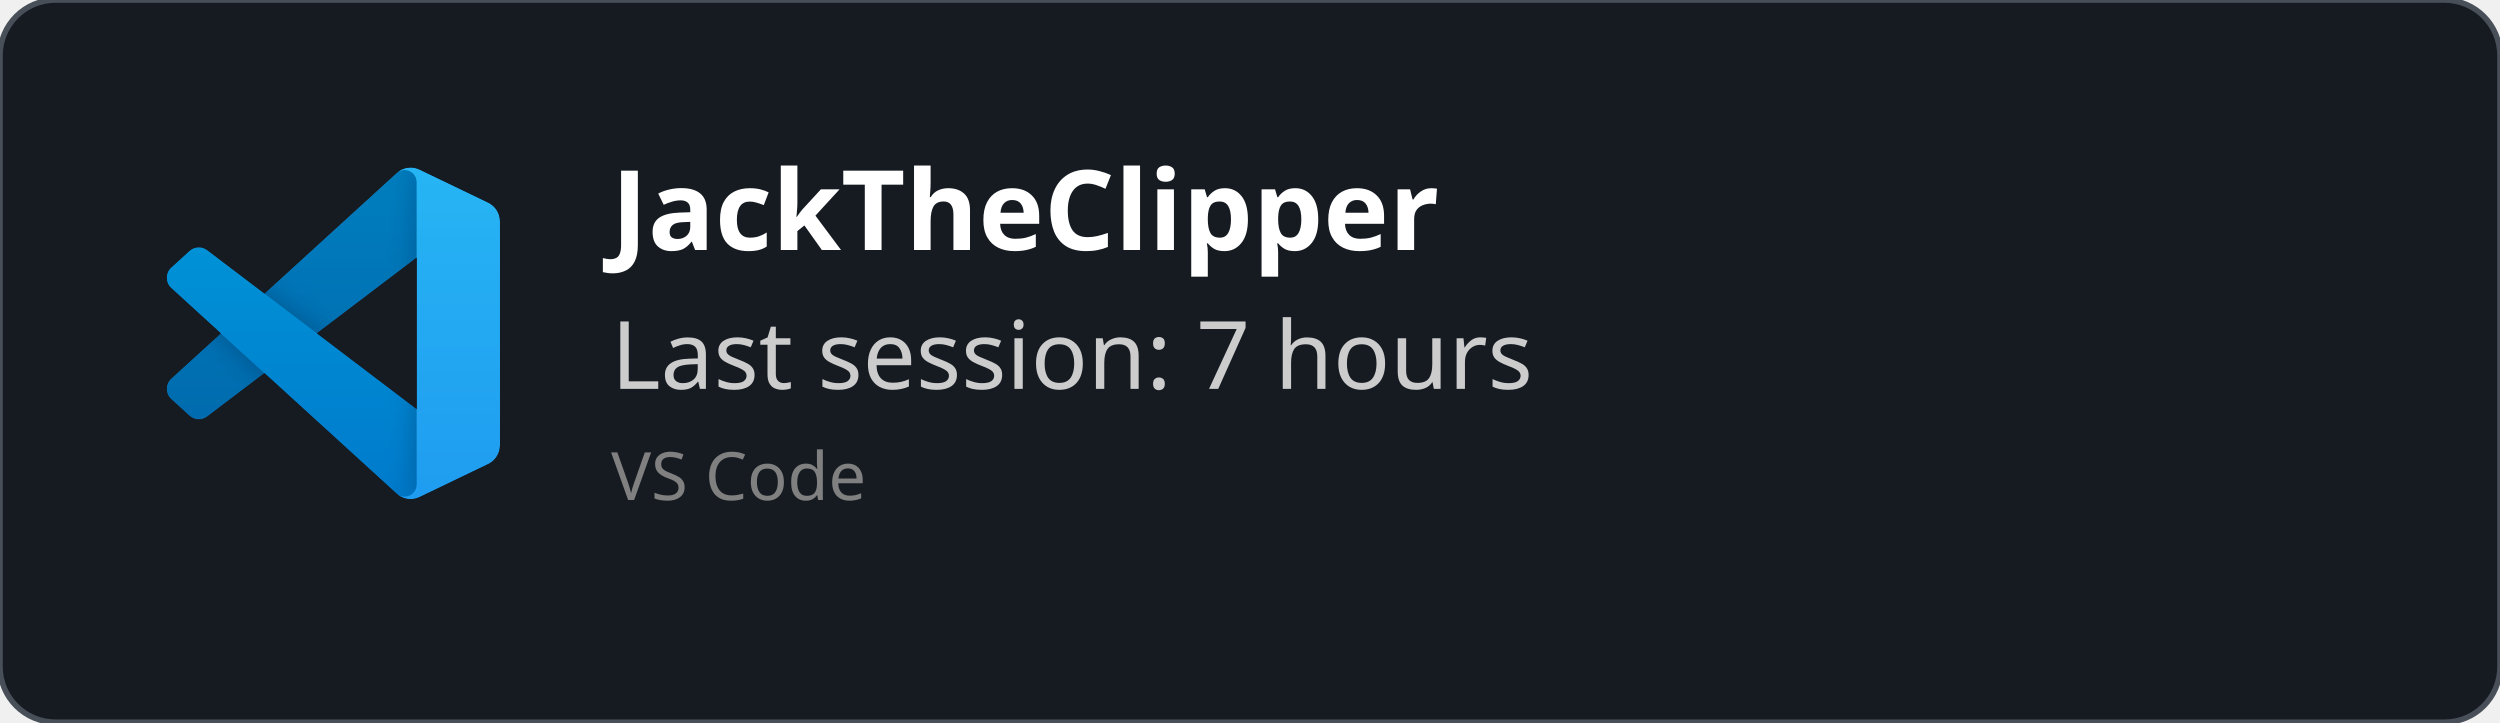
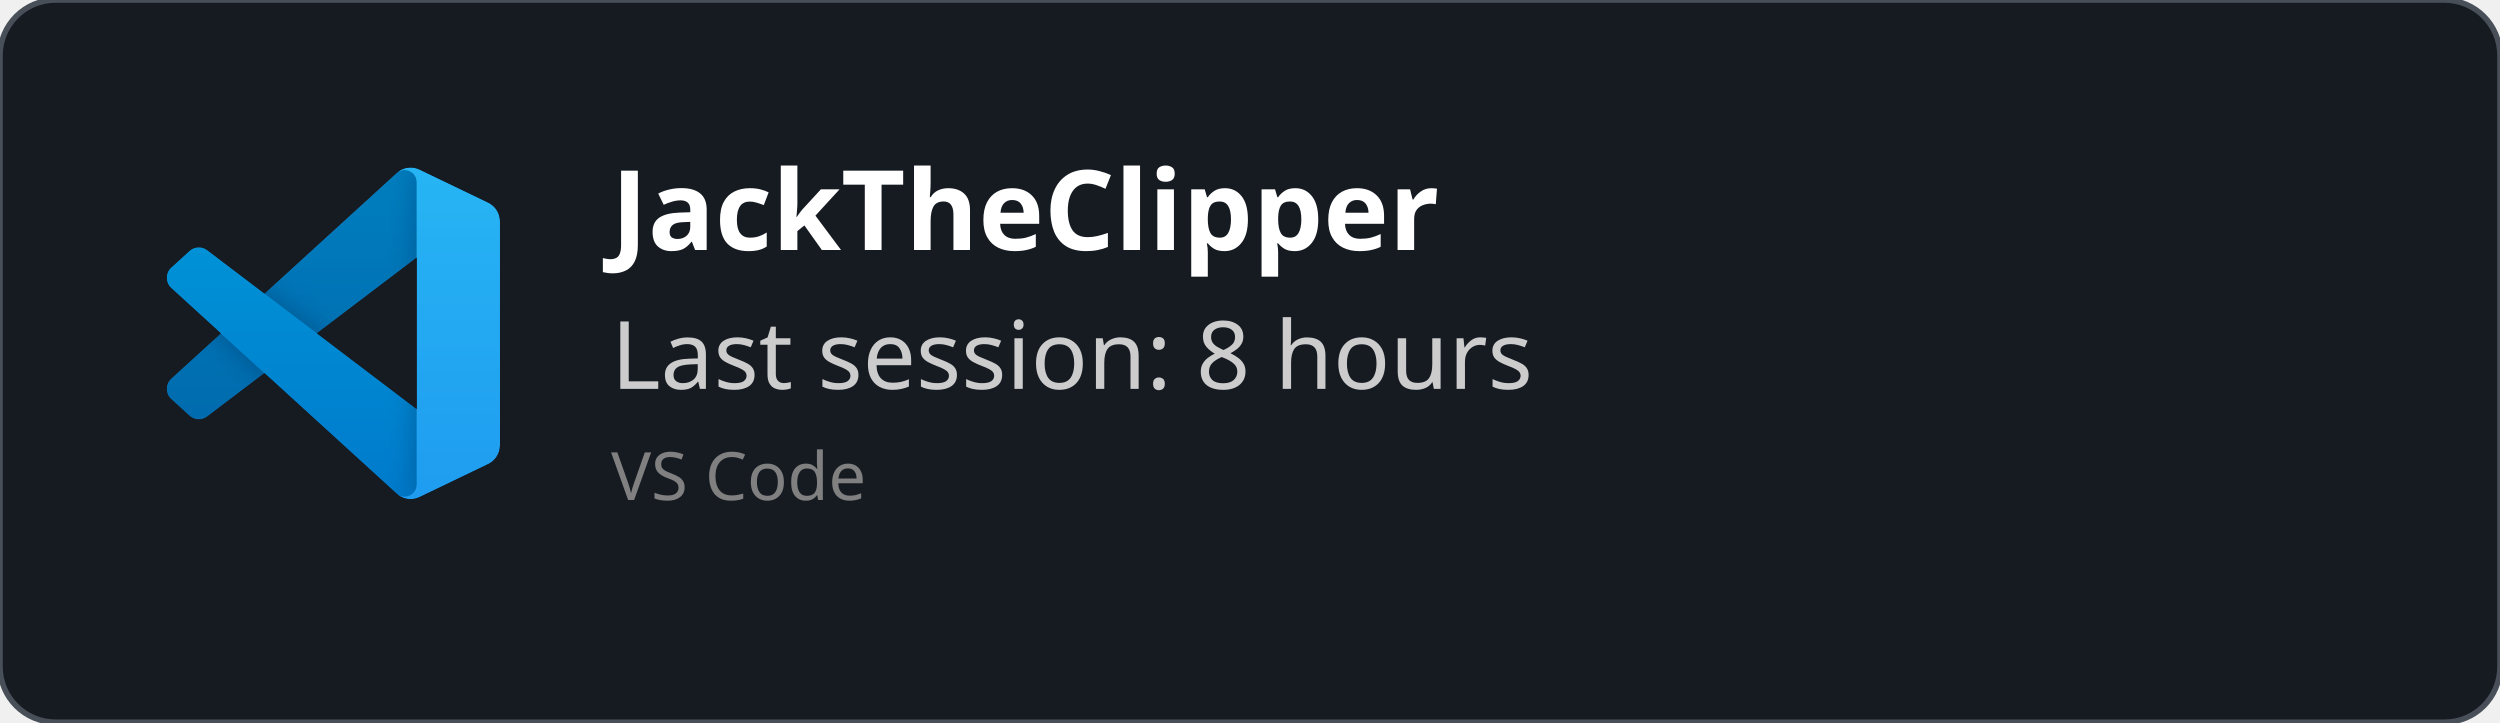
<svg xmlns="http://www.w3.org/2000/svg" width="450" height="130" viewBox="0 0 450 130" fill="none" role="img">
  <style>
    *{
        font-family: 'Segoe UI', Ubuntu, monospace
    }
    </style>
  <defs>
    <clipPath id="horizontalClip" x="20" y="20" width="500" height="200">
      <rect x="90" y="20" width="300" height="50" />
    </clipPath>
  </defs>
  <rect width="450" height="130" fill="rgba(22,27,34)" stroke="#484f58" stroke-width="1" fill-opacity="1" stroke-opacity="1" x="0" y="0" rx="10px" ry="10px">
    </rect>
  <svg width="60" height="60" x="30" y="30" viewBox="0 0 100 100" fill="none" id="vscode">
    <mask id="mask0" mask-type="alpha" maskUnits="userSpaceOnUse" x="0" y="0" width="100" height="100">
      <path fill-rule="evenodd" clip-rule="evenodd" d="M70.912 99.317C72.487 99.931 74.283 99.891 75.873 99.126L96.461 89.22C98.624 88.179 100 85.989 100 83.587V16.413C100 14.011 98.624 11.822 96.461 10.781L75.873 0.874C73.786 -0.13 71.345 0.116 69.513 1.447C69.252 1.637 69.003 1.849 68.769 2.083L29.355 38.041L12.187 25.01C10.589 23.797 8.354 23.896 6.869 25.246L1.363 30.255C-0.453 31.906 -0.455 34.763 1.359 36.417L16.247 50L1.359 63.583C-0.455 65.237 -0.453 68.094 1.363 69.745L6.869 74.754C8.354 76.104 10.589 76.204 12.187 74.99L29.355 61.959L68.769 97.917C69.392 98.541 70.125 99.01 70.912 99.317ZM75.015 27.299L45.109 50L75.015 72.701V27.299Z" fill="white" />
    </mask>
    <g mask="url(#mask0)">
      <path d="M96.461 10.796L75.857 0.876C73.472 -0.273 70.622 0.212 68.75 2.083L1.299 63.583C-0.516 65.237 -0.514 68.094 1.303 69.745L6.813 74.754C8.298 76.104 10.535 76.204 12.134 74.99L93.361 13.37C96.086 11.303 100 13.246 100 16.667V16.427C100 14.027 98.625 11.838 96.461 10.796Z" fill="#0065A9" />
      <g filter="url(#filter0_d)">
        <path d="M96.461 89.204L75.857 99.124C73.472 100.273 70.622 99.788 68.75 97.917L1.299 36.417C-0.516 34.763 -0.514 31.906 1.303 30.255L6.813 25.246C8.298 23.896 10.535 23.796 12.134 25.009L93.361 86.63C96.086 88.697 100 86.754 100 83.333V83.573C100 85.974 98.625 88.162 96.461 89.204Z" fill="#007ACC" />
      </g>
      <g filter="url(#filter1_d)">
        <path d="M75.858 99.126C73.472 100.274 70.622 99.788 68.75 97.917C71.056 100.223 75 98.59 75 95.328V4.672C75 1.41 71.056 -0.223 68.75 2.083C70.622 0.211 73.472 -0.274 75.858 0.874L96.459 10.781C98.623 11.822 100 14.011 100 16.413V83.587C100 85.989 98.623 88.179 96.459 89.22L75.858 99.126Z" fill="#1F9CF0" />
      </g>
      <g style="mix-blend-mode:overlay" opacity="0.25">
        <path fill-rule="evenodd" clip-rule="evenodd" d="M70.851 99.317C72.426 99.931 74.222 99.891 75.812 99.126L96.4 89.22C98.563 88.179 99.939 85.989 99.939 83.587V16.413C99.939 14.011 98.564 11.822 96.4 10.781L75.812 0.874C73.725 -0.13 71.284 0.116 69.453 1.447C69.191 1.637 68.942 1.849 68.708 2.083L29.294 38.041L12.126 25.01C10.528 23.796 8.293 23.896 6.809 25.246L1.302 30.255C-0.513 31.906 -0.515 34.763 1.298 36.417L16.186 50L1.298 63.583C-0.515 65.237 -0.513 68.094 1.302 69.745L6.809 74.754C8.293 76.104 10.528 76.204 12.126 74.99L29.294 61.959L68.708 97.917C69.332 98.54 70.064 99.01 70.851 99.317ZM74.954 27.299L45.048 50L74.954 72.701V27.299Z" fill="url(#paint0_linear)" />
      </g>
    </g>
    <defs>
      <filter id="filter0_d" x="-8.394" y="15.829" width="116.727" height="92.246" filterUnits="userSpaceOnUse" color-interpolation-filters="sRGB">
        <feFlood flood-opacity="0" result="BackgroundImageFix" />
        <feColorMatrix in="SourceAlpha" type="matrix" values="0 0 0 0 0 0 0 0 0 0 0 0 0 0 0 0 0 0 127 0" />
        <feOffset />
        <feGaussianBlur stdDeviation="4.167" />
        <feColorMatrix type="matrix" values="0 0 0 0 0 0 0 0 0 0 0 0 0 0 0 0 0 0 0.25 0" />
        <feBlend mode="overlay" in2="BackgroundImageFix" result="effect1_dropShadow" />
        <feBlend mode="normal" in="SourceGraphic" in2="effect1_dropShadow" result="shape" />
      </filter>
      <filter id="filter1_d" x="60.417" y="-8.076" width="47.917" height="116.151" filterUnits="userSpaceOnUse" color-interpolation-filters="sRGB">
        <feFlood flood-opacity="0" result="BackgroundImageFix" />
        <feColorMatrix in="SourceAlpha" type="matrix" values="0 0 0 0 0 0 0 0 0 0 0 0 0 0 0 0 0 0 127 0" />
        <feOffset />
        <feGaussianBlur stdDeviation="4.167" />
        <feColorMatrix type="matrix" values="0 0 0 0 0 0 0 0 0 0 0 0 0 0 0 0 0 0 0.25 0" />
        <feBlend mode="overlay" in2="BackgroundImageFix" result="effect1_dropShadow" />
        <feBlend mode="normal" in="SourceGraphic" in2="effect1_dropShadow" result="shape" />
      </filter>
      <linearGradient id="paint0_linear" x1="49.939" y1="0.258" x2="49.939" y2="99.742" gradientUnits="userSpaceOnUse">
        <stop stop-color="white" />
        <stop offset="1" stop-color="white" stop-opacity="0" />
      </linearGradient>
    </defs>
  </svg>
  <text x="110" y="45" font-size="20" clip-path="url(#horizontalClip)" font-weight="bold" font-family="Ubuntu" fill="white">
    JackTheClipper
    </text>
  <text x="110" y="70" font-size="17px" font-family="Ubuntu" fill="#ccc">
-     Last session: 7 hours
+     Last session: 8 hours
    </text>
  <text x="110" y="90" font-size="12px" font-family="Ubuntu" fill="grey">
    VS Code
    </text>
</svg>
